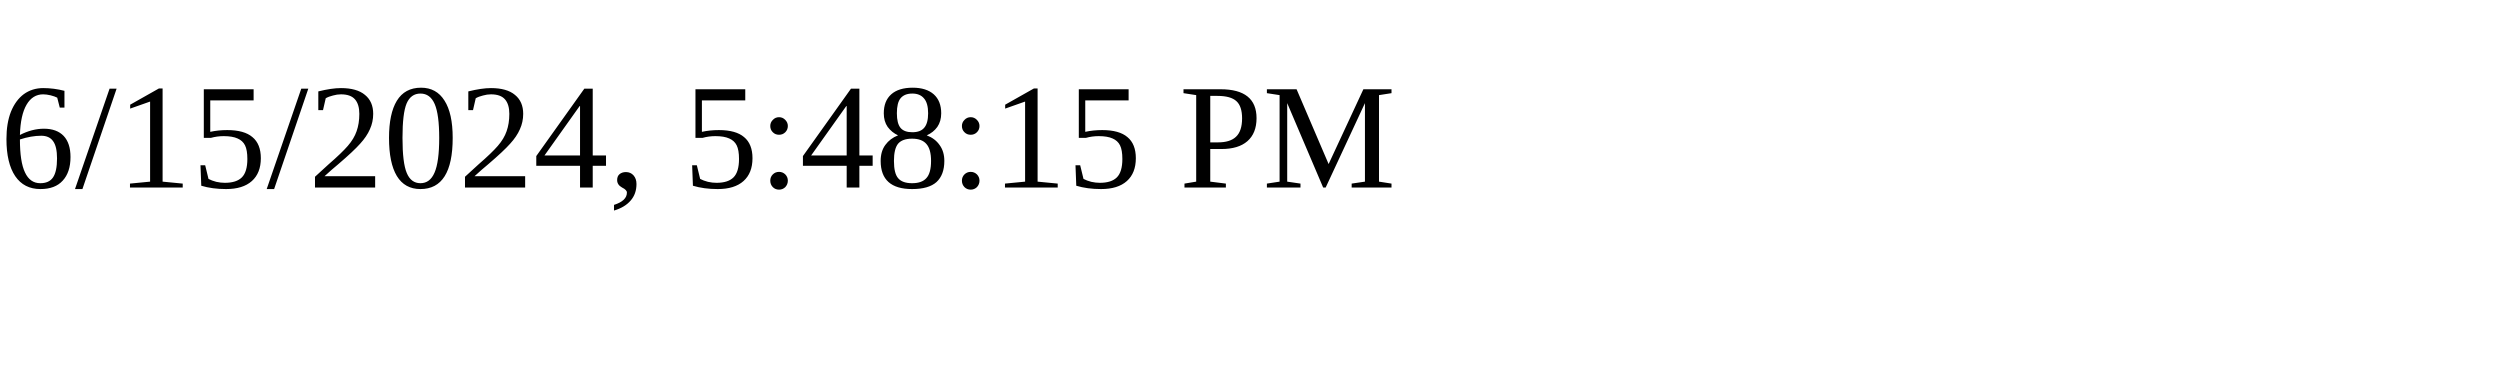
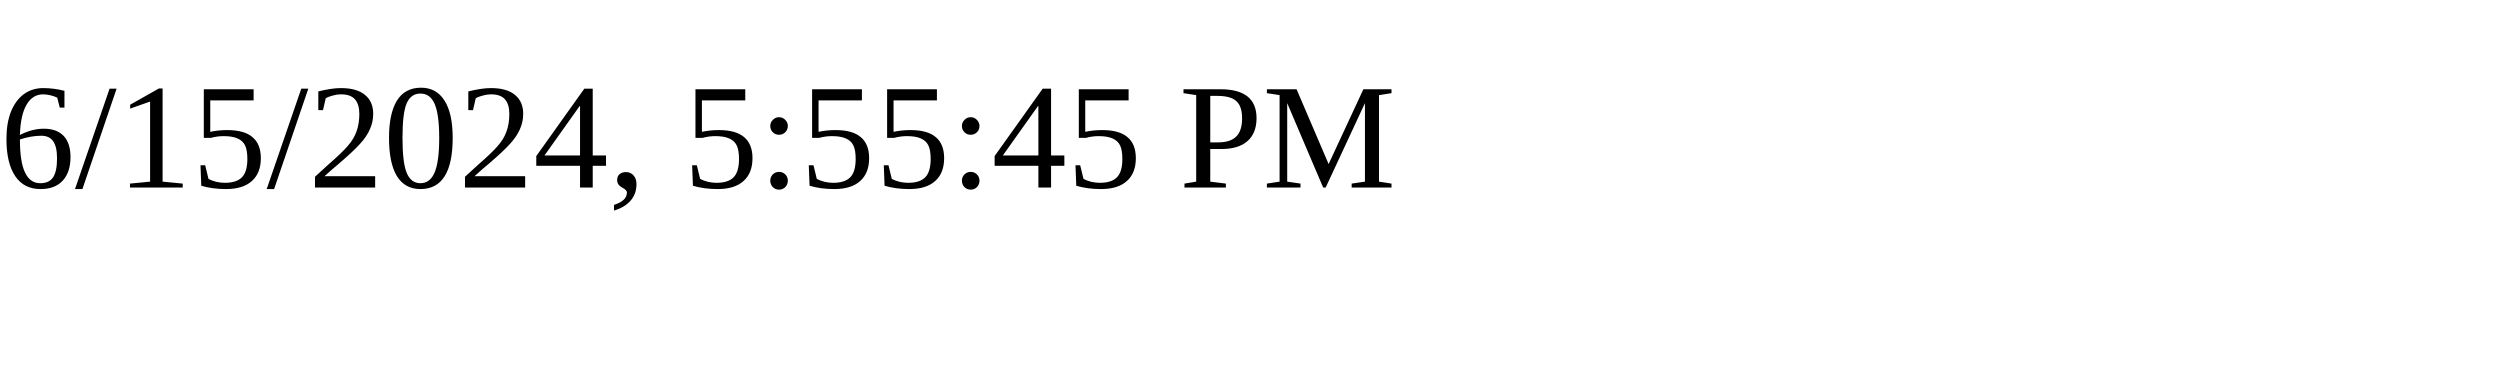
<svg xmlns="http://www.w3.org/2000/svg" height="30" width="200">
-   <text x="0" y="15">6/15/2024, 5:48:15 PM</text>
+   <text x="0" y="15">6/15/2024, 5:55:45 PM</text>
</svg>
